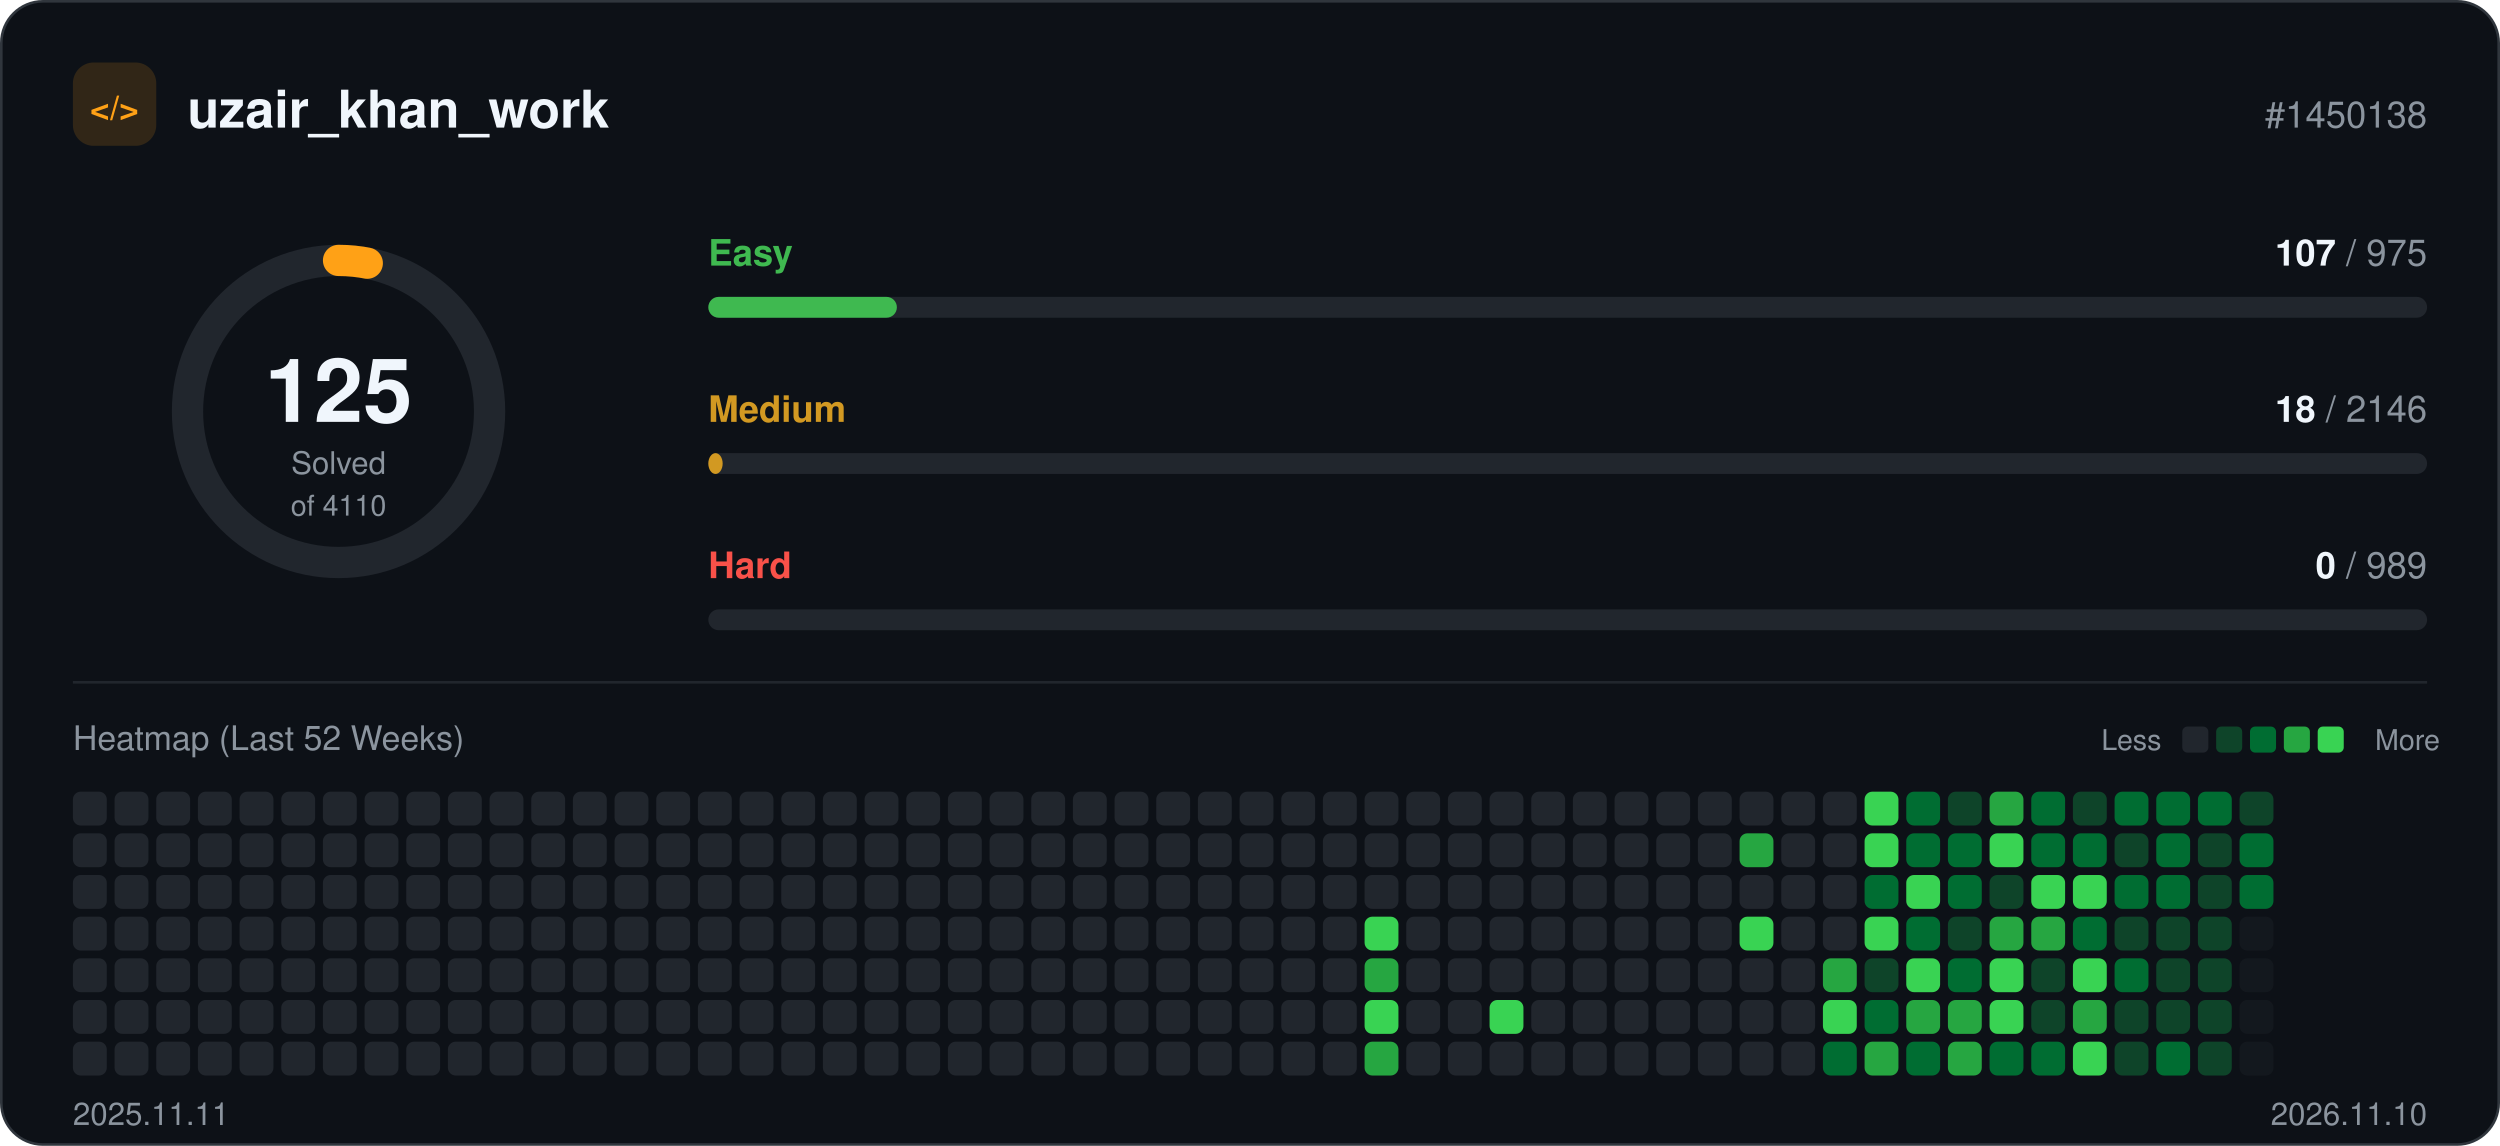
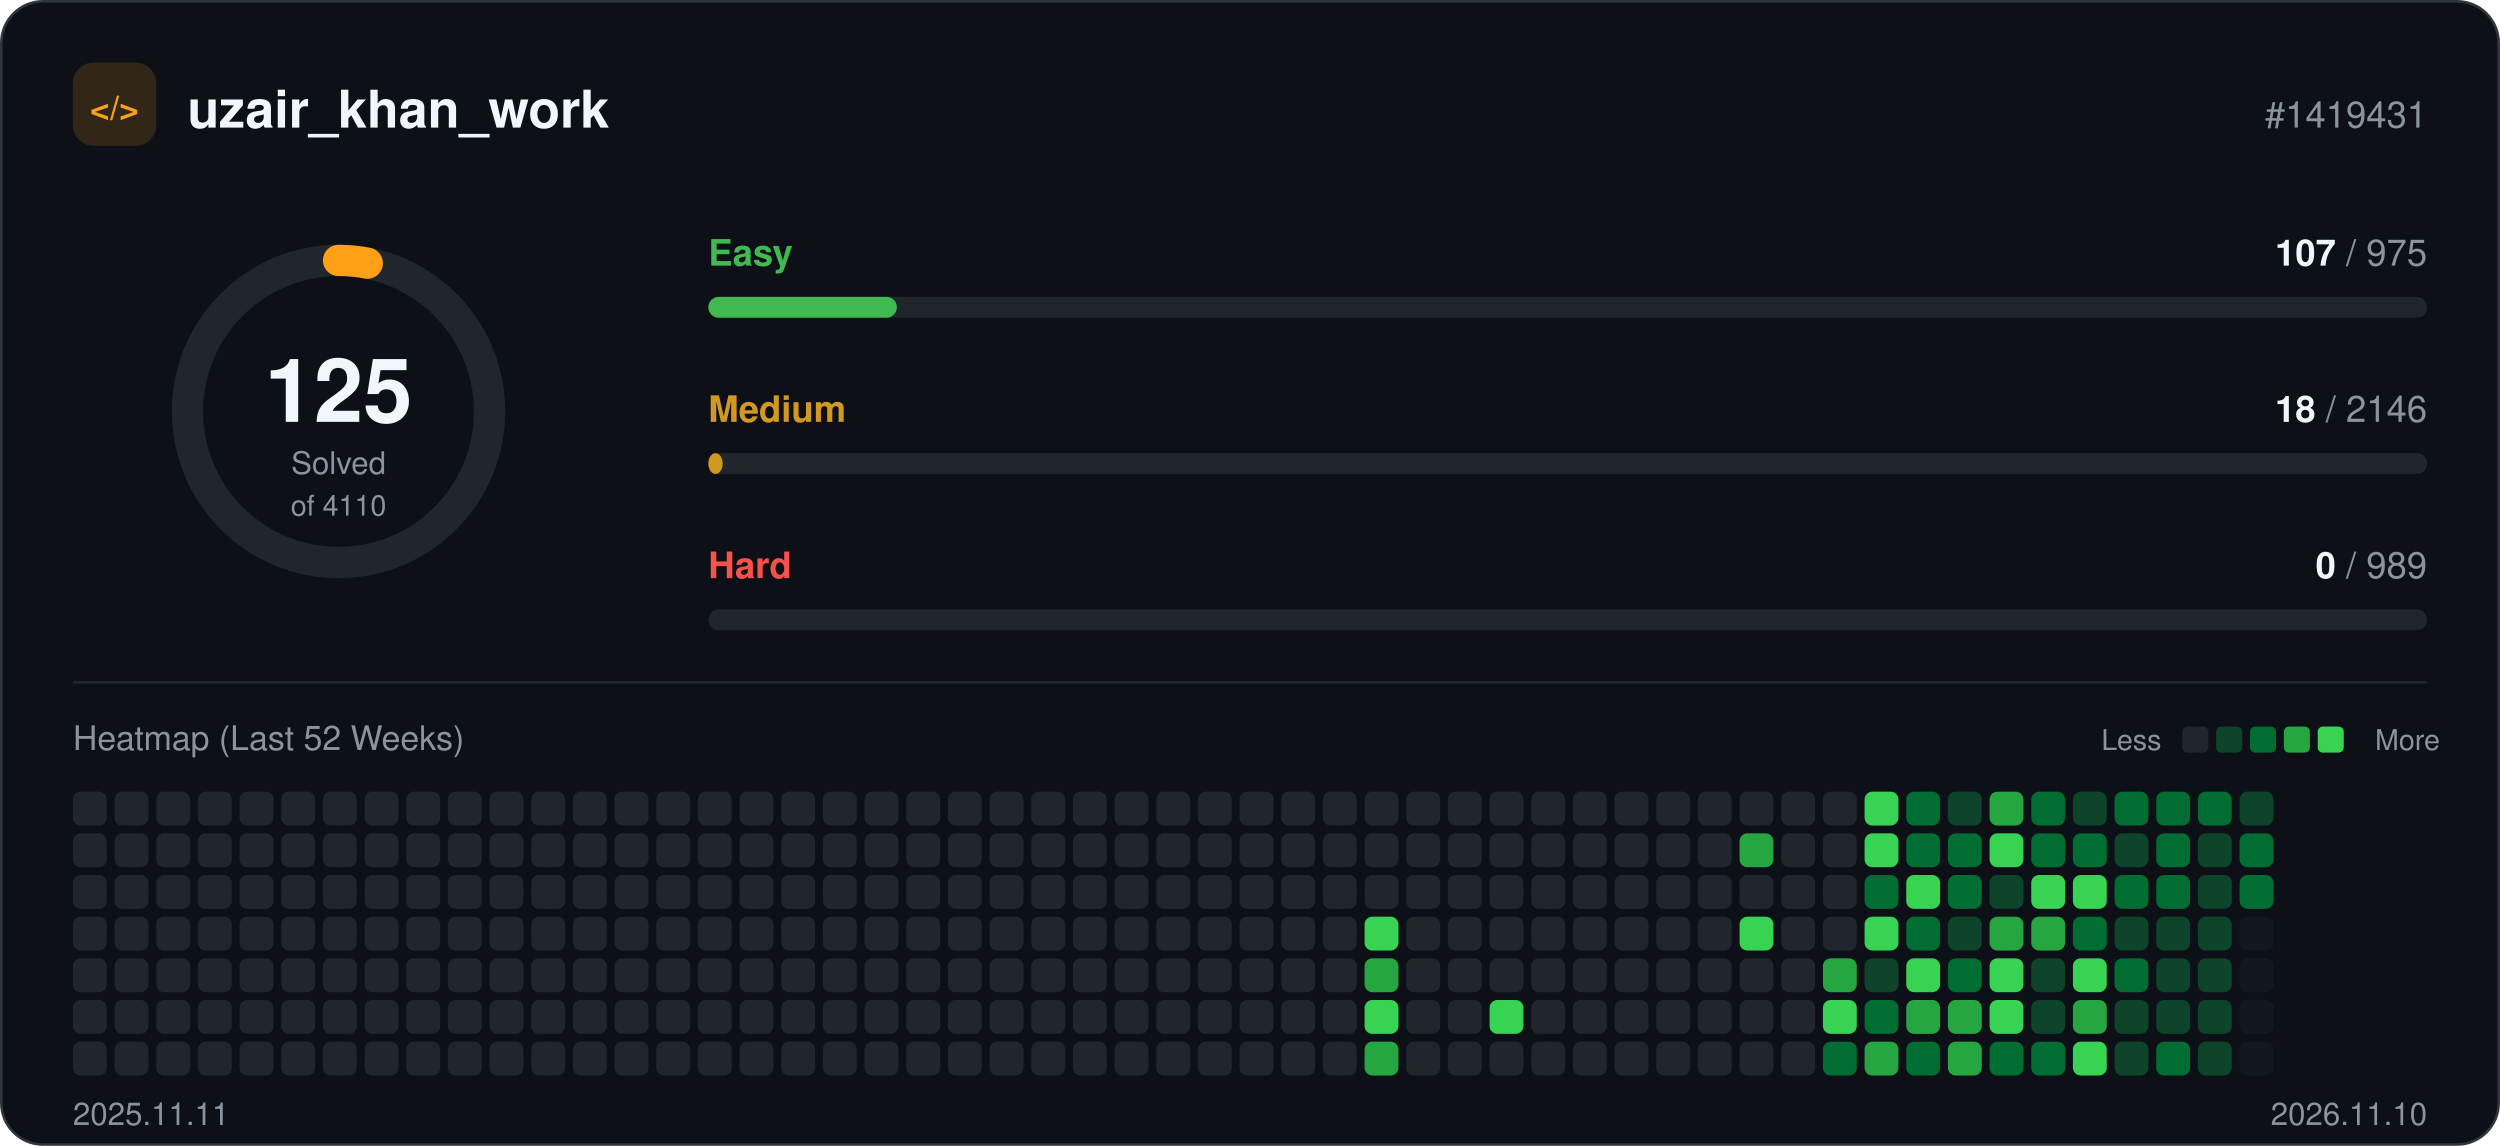
<svg xmlns="http://www.w3.org/2000/svg" width="960" height="440" viewBox="0 0 960 440" role="img">
  <rect x="0.5" y="0.5" width="959" height="439" rx="16" fill="#0d1117" stroke="#30363d" />
  <rect x="28" y="24" width="32" height="32" rx="8" fill="#ffa116" fill-opacity="0.15" />
  <text x="44" y="46" text-anchor="middle" font-family="-apple-system, BlinkMacSystemFont, 'Segoe UI', Helvetica, Arial, sans-serif" font-size="13" font-weight="700" fill="#ffa116">&lt;/&gt;</text>
  <text x="72" y="49" font-family="-apple-system, BlinkMacSystemFont, 'Segoe UI', Helvetica, Arial, sans-serif" font-size="20" font-weight="700" fill="#f0f6fc">uzair_khan_work</text>
-   <text x="932" y="49" text-anchor="end" font-family="-apple-system, BlinkMacSystemFont, 'Segoe UI', Helvetica, Arial, sans-serif" font-size="14" fill="#8b949e">#1450138</text>
+   <text x="932" y="49" text-anchor="end" font-family="-apple-system, BlinkMacSystemFont, 'Segoe UI', Helvetica, Arial, sans-serif" font-size="14" fill="#8b949e">#1419431</text>
  <circle cx="130" cy="158" r="58" fill="none" stroke="#21262d" stroke-width="12" />
  <circle cx="130" cy="158" r="58" fill="none" stroke="#ffa116" stroke-width="12" stroke-linecap="round" stroke-dasharray="11.1 364.4" transform="rotate(-90 130 158)" />
  <text x="130" y="162" text-anchor="middle" font-family="-apple-system, BlinkMacSystemFont, 'Segoe UI', Helvetica, Arial, sans-serif" font-size="34" font-weight="700" fill="#f0f6fc">125</text>
  <text x="130" y="182" text-anchor="middle" font-family="-apple-system, BlinkMacSystemFont, 'Segoe UI', Helvetica, Arial, sans-serif" font-size="12" fill="#8b949e">Solved</text>
  <text x="130" y="198" text-anchor="middle" font-family="-apple-system, BlinkMacSystemFont, 'Segoe UI', Helvetica, Arial, sans-serif" font-size="11" fill="#8b949e">of 4110</text>
  <text x="272" y="102" font-family="-apple-system, BlinkMacSystemFont, 'Segoe UI', Helvetica, Arial, sans-serif" font-size="14" font-weight="600" fill="#3fb950">Easy</text>
  <text x="932" y="102" text-anchor="end" font-family="-apple-system, BlinkMacSystemFont, 'Segoe UI', Helvetica, Arial, sans-serif" font-size="14" fill="#8b949e">
    <tspan font-weight="700" fill="#f0f6fc">107</tspan> / 975</text>
  <rect x="272" y="114" width="660" height="8" rx="4" fill="#21262d" />
  <rect x="272" y="114" width="72.4" height="8" rx="4" fill="#3fb950" />
  <text x="272" y="162" font-family="-apple-system, BlinkMacSystemFont, 'Segoe UI', Helvetica, Arial, sans-serif" font-size="14" font-weight="600" fill="#d29922">Medium</text>
  <text x="932" y="162" text-anchor="end" font-family="-apple-system, BlinkMacSystemFont, 'Segoe UI', Helvetica, Arial, sans-serif" font-size="14" fill="#8b949e">
    <tspan font-weight="700" fill="#f0f6fc">18</tspan> / 2146</text>
  <rect x="272" y="174" width="660" height="8" rx="4" fill="#21262d" />
  <rect x="272" y="174" width="5.5" height="8" rx="4" fill="#d29922" />
  <text x="272" y="222" font-family="-apple-system, BlinkMacSystemFont, 'Segoe UI', Helvetica, Arial, sans-serif" font-size="14" font-weight="600" fill="#f85149">Hard</text>
  <text x="932" y="222" text-anchor="end" font-family="-apple-system, BlinkMacSystemFont, 'Segoe UI', Helvetica, Arial, sans-serif" font-size="14" fill="#8b949e">
    <tspan font-weight="700" fill="#f0f6fc">0</tspan> / 989</text>
  <rect x="272" y="234" width="660" height="8" rx="4" fill="#21262d" />
  <line x1="28" y1="262" x2="932" y2="262" stroke="#21262d" />
  <text x="28" y="288" font-family="-apple-system, BlinkMacSystemFont, 'Segoe UI', Helvetica, Arial, sans-serif" font-size="13" fill="#8b949e">Heatmap (Last 52 Weeks)</text>
  <text x="830" y="288" text-anchor="end" font-family="-apple-system, BlinkMacSystemFont, 'Segoe UI', Helvetica, Arial, sans-serif" font-size="11" fill="#8b949e">Less</text>
  <rect x="838" y="279" width="10" height="10" rx="2" fill="#21262d" />
  <rect x="851" y="279" width="10" height="10" rx="2" fill="#0e4429" />
  <rect x="864" y="279" width="10" height="10" rx="2" fill="#006d32" />
  <rect x="877" y="279" width="10" height="10" rx="2" fill="#26a641" />
  <rect x="890" y="279" width="10" height="10" rx="2" fill="#39d353" />
  <text x="912" y="288" font-family="-apple-system, BlinkMacSystemFont, 'Segoe UI', Helvetica, Arial, sans-serif" font-size="11" fill="#8b949e">More</text>
  <rect x="28" y="304" width="13" height="13" rx="3" fill="#21262d" />
  <rect x="28" y="320" width="13" height="13" rx="3" fill="#21262d" />
  <rect x="28" y="336" width="13" height="13" rx="3" fill="#21262d" />
  <rect x="28" y="352" width="13" height="13" rx="3" fill="#21262d" />
  <rect x="28" y="368" width="13" height="13" rx="3" fill="#21262d" />
  <rect x="28" y="384" width="13" height="13" rx="3" fill="#21262d" />
  <rect x="28" y="400" width="13" height="13" rx="3" fill="#21262d" />
  <rect x="44" y="304" width="13" height="13" rx="3" fill="#21262d" />
  <rect x="44" y="320" width="13" height="13" rx="3" fill="#21262d" />
  <rect x="44" y="336" width="13" height="13" rx="3" fill="#21262d" />
  <rect x="44" y="352" width="13" height="13" rx="3" fill="#21262d" />
  <rect x="44" y="368" width="13" height="13" rx="3" fill="#21262d" />
  <rect x="44" y="384" width="13" height="13" rx="3" fill="#21262d" />
  <rect x="44" y="400" width="13" height="13" rx="3" fill="#21262d" />
  <rect x="60" y="304" width="13" height="13" rx="3" fill="#21262d" />
  <rect x="60" y="320" width="13" height="13" rx="3" fill="#21262d" />
  <rect x="60" y="336" width="13" height="13" rx="3" fill="#21262d" />
  <rect x="60" y="352" width="13" height="13" rx="3" fill="#21262d" />
  <rect x="60" y="368" width="13" height="13" rx="3" fill="#21262d" />
  <rect x="60" y="384" width="13" height="13" rx="3" fill="#21262d" />
  <rect x="60" y="400" width="13" height="13" rx="3" fill="#21262d" />
  <rect x="76" y="304" width="13" height="13" rx="3" fill="#21262d" />
  <rect x="76" y="320" width="13" height="13" rx="3" fill="#21262d" />
  <rect x="76" y="336" width="13" height="13" rx="3" fill="#21262d" />
  <rect x="76" y="352" width="13" height="13" rx="3" fill="#21262d" />
  <rect x="76" y="368" width="13" height="13" rx="3" fill="#21262d" />
  <rect x="76" y="384" width="13" height="13" rx="3" fill="#21262d" />
  <rect x="76" y="400" width="13" height="13" rx="3" fill="#21262d" />
  <rect x="92" y="304" width="13" height="13" rx="3" fill="#21262d" />
  <rect x="92" y="320" width="13" height="13" rx="3" fill="#21262d" />
  <rect x="92" y="336" width="13" height="13" rx="3" fill="#21262d" />
  <rect x="92" y="352" width="13" height="13" rx="3" fill="#21262d" />
  <rect x="92" y="368" width="13" height="13" rx="3" fill="#21262d" />
  <rect x="92" y="384" width="13" height="13" rx="3" fill="#21262d" />
  <rect x="92" y="400" width="13" height="13" rx="3" fill="#21262d" />
  <rect x="108" y="304" width="13" height="13" rx="3" fill="#21262d" />
  <rect x="108" y="320" width="13" height="13" rx="3" fill="#21262d" />
  <rect x="108" y="336" width="13" height="13" rx="3" fill="#21262d" />
  <rect x="108" y="352" width="13" height="13" rx="3" fill="#21262d" />
  <rect x="108" y="368" width="13" height="13" rx="3" fill="#21262d" />
  <rect x="108" y="384" width="13" height="13" rx="3" fill="#21262d" />
  <rect x="108" y="400" width="13" height="13" rx="3" fill="#21262d" />
  <rect x="124" y="304" width="13" height="13" rx="3" fill="#21262d" />
  <rect x="124" y="320" width="13" height="13" rx="3" fill="#21262d" />
  <rect x="124" y="336" width="13" height="13" rx="3" fill="#21262d" />
  <rect x="124" y="352" width="13" height="13" rx="3" fill="#21262d" />
  <rect x="124" y="368" width="13" height="13" rx="3" fill="#21262d" />
  <rect x="124" y="384" width="13" height="13" rx="3" fill="#21262d" />
  <rect x="124" y="400" width="13" height="13" rx="3" fill="#21262d" />
  <rect x="140" y="304" width="13" height="13" rx="3" fill="#21262d" />
  <rect x="140" y="320" width="13" height="13" rx="3" fill="#21262d" />
  <rect x="140" y="336" width="13" height="13" rx="3" fill="#21262d" />
  <rect x="140" y="352" width="13" height="13" rx="3" fill="#21262d" />
  <rect x="140" y="368" width="13" height="13" rx="3" fill="#21262d" />
  <rect x="140" y="384" width="13" height="13" rx="3" fill="#21262d" />
  <rect x="140" y="400" width="13" height="13" rx="3" fill="#21262d" />
  <rect x="156" y="304" width="13" height="13" rx="3" fill="#21262d" />
  <rect x="156" y="320" width="13" height="13" rx="3" fill="#21262d" />
  <rect x="156" y="336" width="13" height="13" rx="3" fill="#21262d" />
  <rect x="156" y="352" width="13" height="13" rx="3" fill="#21262d" />
  <rect x="156" y="368" width="13" height="13" rx="3" fill="#21262d" />
  <rect x="156" y="384" width="13" height="13" rx="3" fill="#21262d" />
  <rect x="156" y="400" width="13" height="13" rx="3" fill="#21262d" />
  <rect x="172" y="304" width="13" height="13" rx="3" fill="#21262d" />
  <rect x="172" y="320" width="13" height="13" rx="3" fill="#21262d" />
  <rect x="172" y="336" width="13" height="13" rx="3" fill="#21262d" />
  <rect x="172" y="352" width="13" height="13" rx="3" fill="#21262d" />
  <rect x="172" y="368" width="13" height="13" rx="3" fill="#21262d" />
  <rect x="172" y="384" width="13" height="13" rx="3" fill="#21262d" />
  <rect x="172" y="400" width="13" height="13" rx="3" fill="#21262d" />
  <rect x="188" y="304" width="13" height="13" rx="3" fill="#21262d" />
  <rect x="188" y="320" width="13" height="13" rx="3" fill="#21262d" />
  <rect x="188" y="336" width="13" height="13" rx="3" fill="#21262d" />
  <rect x="188" y="352" width="13" height="13" rx="3" fill="#21262d" />
  <rect x="188" y="368" width="13" height="13" rx="3" fill="#21262d" />
  <rect x="188" y="384" width="13" height="13" rx="3" fill="#21262d" />
  <rect x="188" y="400" width="13" height="13" rx="3" fill="#21262d" />
  <rect x="204" y="304" width="13" height="13" rx="3" fill="#21262d" />
  <rect x="204" y="320" width="13" height="13" rx="3" fill="#21262d" />
  <rect x="204" y="336" width="13" height="13" rx="3" fill="#21262d" />
  <rect x="204" y="352" width="13" height="13" rx="3" fill="#21262d" />
  <rect x="204" y="368" width="13" height="13" rx="3" fill="#21262d" />
  <rect x="204" y="384" width="13" height="13" rx="3" fill="#21262d" />
  <rect x="204" y="400" width="13" height="13" rx="3" fill="#21262d" />
  <rect x="220" y="304" width="13" height="13" rx="3" fill="#21262d" />
  <rect x="220" y="320" width="13" height="13" rx="3" fill="#21262d" />
  <rect x="220" y="336" width="13" height="13" rx="3" fill="#21262d" />
  <rect x="220" y="352" width="13" height="13" rx="3" fill="#21262d" />
  <rect x="220" y="368" width="13" height="13" rx="3" fill="#21262d" />
  <rect x="220" y="384" width="13" height="13" rx="3" fill="#21262d" />
  <rect x="220" y="400" width="13" height="13" rx="3" fill="#21262d" />
  <rect x="236" y="304" width="13" height="13" rx="3" fill="#21262d" />
  <rect x="236" y="320" width="13" height="13" rx="3" fill="#21262d" />
  <rect x="236" y="336" width="13" height="13" rx="3" fill="#21262d" />
  <rect x="236" y="352" width="13" height="13" rx="3" fill="#21262d" />
  <rect x="236" y="368" width="13" height="13" rx="3" fill="#21262d" />
  <rect x="236" y="384" width="13" height="13" rx="3" fill="#21262d" />
  <rect x="236" y="400" width="13" height="13" rx="3" fill="#21262d" />
  <rect x="252" y="304" width="13" height="13" rx="3" fill="#21262d" />
  <rect x="252" y="320" width="13" height="13" rx="3" fill="#21262d" />
  <rect x="252" y="336" width="13" height="13" rx="3" fill="#21262d" />
  <rect x="252" y="352" width="13" height="13" rx="3" fill="#21262d" />
  <rect x="252" y="368" width="13" height="13" rx="3" fill="#21262d" />
  <rect x="252" y="384" width="13" height="13" rx="3" fill="#21262d" />
  <rect x="252" y="400" width="13" height="13" rx="3" fill="#21262d" />
  <rect x="268" y="304" width="13" height="13" rx="3" fill="#21262d" />
  <rect x="268" y="320" width="13" height="13" rx="3" fill="#21262d" />
  <rect x="268" y="336" width="13" height="13" rx="3" fill="#21262d" />
  <rect x="268" y="352" width="13" height="13" rx="3" fill="#21262d" />
  <rect x="268" y="368" width="13" height="13" rx="3" fill="#21262d" />
  <rect x="268" y="384" width="13" height="13" rx="3" fill="#21262d" />
  <rect x="268" y="400" width="13" height="13" rx="3" fill="#21262d" />
  <rect x="284" y="304" width="13" height="13" rx="3" fill="#21262d" />
  <rect x="284" y="320" width="13" height="13" rx="3" fill="#21262d" />
  <rect x="284" y="336" width="13" height="13" rx="3" fill="#21262d" />
  <rect x="284" y="352" width="13" height="13" rx="3" fill="#21262d" />
  <rect x="284" y="368" width="13" height="13" rx="3" fill="#21262d" />
  <rect x="284" y="384" width="13" height="13" rx="3" fill="#21262d" />
  <rect x="284" y="400" width="13" height="13" rx="3" fill="#21262d" />
  <rect x="300" y="304" width="13" height="13" rx="3" fill="#21262d" />
  <rect x="300" y="320" width="13" height="13" rx="3" fill="#21262d" />
  <rect x="300" y="336" width="13" height="13" rx="3" fill="#21262d" />
  <rect x="300" y="352" width="13" height="13" rx="3" fill="#21262d" />
  <rect x="300" y="368" width="13" height="13" rx="3" fill="#21262d" />
  <rect x="300" y="384" width="13" height="13" rx="3" fill="#21262d" />
  <rect x="300" y="400" width="13" height="13" rx="3" fill="#21262d" />
  <rect x="316" y="304" width="13" height="13" rx="3" fill="#21262d" />
  <rect x="316" y="320" width="13" height="13" rx="3" fill="#21262d" />
  <rect x="316" y="336" width="13" height="13" rx="3" fill="#21262d" />
  <rect x="316" y="352" width="13" height="13" rx="3" fill="#21262d" />
  <rect x="316" y="368" width="13" height="13" rx="3" fill="#21262d" />
  <rect x="316" y="384" width="13" height="13" rx="3" fill="#21262d" />
  <rect x="316" y="400" width="13" height="13" rx="3" fill="#21262d" />
  <rect x="332" y="304" width="13" height="13" rx="3" fill="#21262d" />
  <rect x="332" y="320" width="13" height="13" rx="3" fill="#21262d" />
  <rect x="332" y="336" width="13" height="13" rx="3" fill="#21262d" />
  <rect x="332" y="352" width="13" height="13" rx="3" fill="#21262d" />
  <rect x="332" y="368" width="13" height="13" rx="3" fill="#21262d" />
  <rect x="332" y="384" width="13" height="13" rx="3" fill="#21262d" />
  <rect x="332" y="400" width="13" height="13" rx="3" fill="#21262d" />
  <rect x="348" y="304" width="13" height="13" rx="3" fill="#21262d" />
  <rect x="348" y="320" width="13" height="13" rx="3" fill="#21262d" />
  <rect x="348" y="336" width="13" height="13" rx="3" fill="#21262d" />
  <rect x="348" y="352" width="13" height="13" rx="3" fill="#21262d" />
  <rect x="348" y="368" width="13" height="13" rx="3" fill="#21262d" />
  <rect x="348" y="384" width="13" height="13" rx="3" fill="#21262d" />
  <rect x="348" y="400" width="13" height="13" rx="3" fill="#21262d" />
  <rect x="364" y="304" width="13" height="13" rx="3" fill="#21262d" />
  <rect x="364" y="320" width="13" height="13" rx="3" fill="#21262d" />
  <rect x="364" y="336" width="13" height="13" rx="3" fill="#21262d" />
  <rect x="364" y="352" width="13" height="13" rx="3" fill="#21262d" />
  <rect x="364" y="368" width="13" height="13" rx="3" fill="#21262d" />
  <rect x="364" y="384" width="13" height="13" rx="3" fill="#21262d" />
  <rect x="364" y="400" width="13" height="13" rx="3" fill="#21262d" />
  <rect x="380" y="304" width="13" height="13" rx="3" fill="#21262d" />
  <rect x="380" y="320" width="13" height="13" rx="3" fill="#21262d" />
  <rect x="380" y="336" width="13" height="13" rx="3" fill="#21262d" />
  <rect x="380" y="352" width="13" height="13" rx="3" fill="#21262d" />
  <rect x="380" y="368" width="13" height="13" rx="3" fill="#21262d" />
  <rect x="380" y="384" width="13" height="13" rx="3" fill="#21262d" />
  <rect x="380" y="400" width="13" height="13" rx="3" fill="#21262d" />
  <rect x="396" y="304" width="13" height="13" rx="3" fill="#21262d" />
  <rect x="396" y="320" width="13" height="13" rx="3" fill="#21262d" />
  <rect x="396" y="336" width="13" height="13" rx="3" fill="#21262d" />
  <rect x="396" y="352" width="13" height="13" rx="3" fill="#21262d" />
  <rect x="396" y="368" width="13" height="13" rx="3" fill="#21262d" />
  <rect x="396" y="384" width="13" height="13" rx="3" fill="#21262d" />
  <rect x="396" y="400" width="13" height="13" rx="3" fill="#21262d" />
  <rect x="412" y="304" width="13" height="13" rx="3" fill="#21262d" />
  <rect x="412" y="320" width="13" height="13" rx="3" fill="#21262d" />
  <rect x="412" y="336" width="13" height="13" rx="3" fill="#21262d" />
  <rect x="412" y="352" width="13" height="13" rx="3" fill="#21262d" />
  <rect x="412" y="368" width="13" height="13" rx="3" fill="#21262d" />
  <rect x="412" y="384" width="13" height="13" rx="3" fill="#21262d" />
  <rect x="412" y="400" width="13" height="13" rx="3" fill="#21262d" />
  <rect x="428" y="304" width="13" height="13" rx="3" fill="#21262d" />
  <rect x="428" y="320" width="13" height="13" rx="3" fill="#21262d" />
  <rect x="428" y="336" width="13" height="13" rx="3" fill="#21262d" />
  <rect x="428" y="352" width="13" height="13" rx="3" fill="#21262d" />
  <rect x="428" y="368" width="13" height="13" rx="3" fill="#21262d" />
  <rect x="428" y="384" width="13" height="13" rx="3" fill="#21262d" />
  <rect x="428" y="400" width="13" height="13" rx="3" fill="#21262d" />
  <rect x="444" y="304" width="13" height="13" rx="3" fill="#21262d" />
  <rect x="444" y="320" width="13" height="13" rx="3" fill="#21262d" />
  <rect x="444" y="336" width="13" height="13" rx="3" fill="#21262d" />
  <rect x="444" y="352" width="13" height="13" rx="3" fill="#21262d" />
  <rect x="444" y="368" width="13" height="13" rx="3" fill="#21262d" />
  <rect x="444" y="384" width="13" height="13" rx="3" fill="#21262d" />
  <rect x="444" y="400" width="13" height="13" rx="3" fill="#21262d" />
  <rect x="460" y="304" width="13" height="13" rx="3" fill="#21262d" />
  <rect x="460" y="320" width="13" height="13" rx="3" fill="#21262d" />
  <rect x="460" y="336" width="13" height="13" rx="3" fill="#21262d" />
  <rect x="460" y="352" width="13" height="13" rx="3" fill="#21262d" />
  <rect x="460" y="368" width="13" height="13" rx="3" fill="#21262d" />
  <rect x="460" y="384" width="13" height="13" rx="3" fill="#21262d" />
  <rect x="460" y="400" width="13" height="13" rx="3" fill="#21262d" />
  <rect x="476" y="304" width="13" height="13" rx="3" fill="#21262d" />
  <rect x="476" y="320" width="13" height="13" rx="3" fill="#21262d" />
  <rect x="476" y="336" width="13" height="13" rx="3" fill="#21262d" />
  <rect x="476" y="352" width="13" height="13" rx="3" fill="#21262d" />
  <rect x="476" y="368" width="13" height="13" rx="3" fill="#21262d" />
  <rect x="476" y="384" width="13" height="13" rx="3" fill="#21262d" />
  <rect x="476" y="400" width="13" height="13" rx="3" fill="#21262d" />
  <rect x="492" y="304" width="13" height="13" rx="3" fill="#21262d" />
  <rect x="492" y="320" width="13" height="13" rx="3" fill="#21262d" />
  <rect x="492" y="336" width="13" height="13" rx="3" fill="#21262d" />
  <rect x="492" y="352" width="13" height="13" rx="3" fill="#21262d" />
  <rect x="492" y="368" width="13" height="13" rx="3" fill="#21262d" />
  <rect x="492" y="384" width="13" height="13" rx="3" fill="#21262d" />
  <rect x="492" y="400" width="13" height="13" rx="3" fill="#21262d" />
  <rect x="508" y="304" width="13" height="13" rx="3" fill="#21262d" />
  <rect x="508" y="320" width="13" height="13" rx="3" fill="#21262d" />
  <rect x="508" y="336" width="13" height="13" rx="3" fill="#21262d" />
  <rect x="508" y="352" width="13" height="13" rx="3" fill="#21262d" />
  <rect x="508" y="368" width="13" height="13" rx="3" fill="#21262d" />
  <rect x="508" y="384" width="13" height="13" rx="3" fill="#21262d" />
  <rect x="508" y="400" width="13" height="13" rx="3" fill="#21262d" />
  <rect x="524" y="304" width="13" height="13" rx="3" fill="#21262d" />
  <rect x="524" y="320" width="13" height="13" rx="3" fill="#21262d" />
  <rect x="524" y="336" width="13" height="13" rx="3" fill="#21262d" />
  <rect x="524" y="352" width="13" height="13" rx="3" fill="#39d353" />
  <rect x="524" y="368" width="13" height="13" rx="3" fill="#26a641" />
  <rect x="524" y="384" width="13" height="13" rx="3" fill="#39d353" />
  <rect x="524" y="400" width="13" height="13" rx="3" fill="#26a641" />
  <rect x="540" y="304" width="13" height="13" rx="3" fill="#21262d" />
  <rect x="540" y="320" width="13" height="13" rx="3" fill="#21262d" />
  <rect x="540" y="336" width="13" height="13" rx="3" fill="#21262d" />
  <rect x="540" y="352" width="13" height="13" rx="3" fill="#21262d" />
  <rect x="540" y="368" width="13" height="13" rx="3" fill="#21262d" />
  <rect x="540" y="384" width="13" height="13" rx="3" fill="#21262d" />
  <rect x="540" y="400" width="13" height="13" rx="3" fill="#21262d" />
  <rect x="556" y="304" width="13" height="13" rx="3" fill="#21262d" />
  <rect x="556" y="320" width="13" height="13" rx="3" fill="#21262d" />
  <rect x="556" y="336" width="13" height="13" rx="3" fill="#21262d" />
  <rect x="556" y="352" width="13" height="13" rx="3" fill="#21262d" />
  <rect x="556" y="368" width="13" height="13" rx="3" fill="#21262d" />
  <rect x="556" y="384" width="13" height="13" rx="3" fill="#21262d" />
  <rect x="556" y="400" width="13" height="13" rx="3" fill="#21262d" />
  <rect x="572" y="304" width="13" height="13" rx="3" fill="#21262d" />
  <rect x="572" y="320" width="13" height="13" rx="3" fill="#21262d" />
  <rect x="572" y="336" width="13" height="13" rx="3" fill="#21262d" />
  <rect x="572" y="352" width="13" height="13" rx="3" fill="#21262d" />
  <rect x="572" y="368" width="13" height="13" rx="3" fill="#21262d" />
  <rect x="572" y="384" width="13" height="13" rx="3" fill="#39d353" />
  <rect x="572" y="400" width="13" height="13" rx="3" fill="#21262d" />
  <rect x="588" y="304" width="13" height="13" rx="3" fill="#21262d" />
  <rect x="588" y="320" width="13" height="13" rx="3" fill="#21262d" />
  <rect x="588" y="336" width="13" height="13" rx="3" fill="#21262d" />
  <rect x="588" y="352" width="13" height="13" rx="3" fill="#21262d" />
  <rect x="588" y="368" width="13" height="13" rx="3" fill="#21262d" />
  <rect x="588" y="384" width="13" height="13" rx="3" fill="#21262d" />
  <rect x="588" y="400" width="13" height="13" rx="3" fill="#21262d" />
  <rect x="604" y="304" width="13" height="13" rx="3" fill="#21262d" />
  <rect x="604" y="320" width="13" height="13" rx="3" fill="#21262d" />
  <rect x="604" y="336" width="13" height="13" rx="3" fill="#21262d" />
  <rect x="604" y="352" width="13" height="13" rx="3" fill="#21262d" />
  <rect x="604" y="368" width="13" height="13" rx="3" fill="#21262d" />
  <rect x="604" y="384" width="13" height="13" rx="3" fill="#21262d" />
  <rect x="604" y="400" width="13" height="13" rx="3" fill="#21262d" />
  <rect x="620" y="304" width="13" height="13" rx="3" fill="#21262d" />
  <rect x="620" y="320" width="13" height="13" rx="3" fill="#21262d" />
  <rect x="620" y="336" width="13" height="13" rx="3" fill="#21262d" />
  <rect x="620" y="352" width="13" height="13" rx="3" fill="#21262d" />
  <rect x="620" y="368" width="13" height="13" rx="3" fill="#21262d" />
  <rect x="620" y="384" width="13" height="13" rx="3" fill="#21262d" />
  <rect x="620" y="400" width="13" height="13" rx="3" fill="#21262d" />
  <rect x="636" y="304" width="13" height="13" rx="3" fill="#21262d" />
  <rect x="636" y="320" width="13" height="13" rx="3" fill="#21262d" />
  <rect x="636" y="336" width="13" height="13" rx="3" fill="#21262d" />
  <rect x="636" y="352" width="13" height="13" rx="3" fill="#21262d" />
  <rect x="636" y="368" width="13" height="13" rx="3" fill="#21262d" />
  <rect x="636" y="384" width="13" height="13" rx="3" fill="#21262d" />
  <rect x="636" y="400" width="13" height="13" rx="3" fill="#21262d" />
  <rect x="652" y="304" width="13" height="13" rx="3" fill="#21262d" />
  <rect x="652" y="320" width="13" height="13" rx="3" fill="#21262d" />
  <rect x="652" y="336" width="13" height="13" rx="3" fill="#21262d" />
  <rect x="652" y="352" width="13" height="13" rx="3" fill="#21262d" />
  <rect x="652" y="368" width="13" height="13" rx="3" fill="#21262d" />
  <rect x="652" y="384" width="13" height="13" rx="3" fill="#21262d" />
  <rect x="652" y="400" width="13" height="13" rx="3" fill="#21262d" />
  <rect x="668" y="304" width="13" height="13" rx="3" fill="#21262d" />
  <rect x="668" y="320" width="13" height="13" rx="3" fill="#26a641" />
  <rect x="668" y="336" width="13" height="13" rx="3" fill="#21262d" />
  <rect x="668" y="352" width="13" height="13" rx="3" fill="#39d353" />
  <rect x="668" y="368" width="13" height="13" rx="3" fill="#21262d" />
  <rect x="668" y="384" width="13" height="13" rx="3" fill="#21262d" />
  <rect x="668" y="400" width="13" height="13" rx="3" fill="#21262d" />
  <rect x="684" y="304" width="13" height="13" rx="3" fill="#21262d" />
  <rect x="684" y="320" width="13" height="13" rx="3" fill="#21262d" />
  <rect x="684" y="336" width="13" height="13" rx="3" fill="#21262d" />
  <rect x="684" y="352" width="13" height="13" rx="3" fill="#21262d" />
  <rect x="684" y="368" width="13" height="13" rx="3" fill="#21262d" />
  <rect x="684" y="384" width="13" height="13" rx="3" fill="#21262d" />
  <rect x="684" y="400" width="13" height="13" rx="3" fill="#21262d" />
  <rect x="700" y="304" width="13" height="13" rx="3" fill="#21262d" />
  <rect x="700" y="320" width="13" height="13" rx="3" fill="#21262d" />
  <rect x="700" y="336" width="13" height="13" rx="3" fill="#21262d" />
  <rect x="700" y="352" width="13" height="13" rx="3" fill="#21262d" />
  <rect x="700" y="368" width="13" height="13" rx="3" fill="#26a641" />
  <rect x="700" y="384" width="13" height="13" rx="3" fill="#39d353" />
  <rect x="700" y="400" width="13" height="13" rx="3" fill="#006d32" />
  <rect x="716" y="304" width="13" height="13" rx="3" fill="#39d353" />
  <rect x="716" y="320" width="13" height="13" rx="3" fill="#39d353" />
  <rect x="716" y="336" width="13" height="13" rx="3" fill="#006d32" />
  <rect x="716" y="352" width="13" height="13" rx="3" fill="#39d353" />
  <rect x="716" y="368" width="13" height="13" rx="3" fill="#0e4429" />
  <rect x="716" y="384" width="13" height="13" rx="3" fill="#006d32" />
  <rect x="716" y="400" width="13" height="13" rx="3" fill="#26a641" />
  <rect x="732" y="304" width="13" height="13" rx="3" fill="#006d32" />
  <rect x="732" y="320" width="13" height="13" rx="3" fill="#006d32" />
  <rect x="732" y="336" width="13" height="13" rx="3" fill="#39d353" />
  <rect x="732" y="352" width="13" height="13" rx="3" fill="#006d32" />
  <rect x="732" y="368" width="13" height="13" rx="3" fill="#39d353" />
  <rect x="732" y="384" width="13" height="13" rx="3" fill="#26a641" />
  <rect x="732" y="400" width="13" height="13" rx="3" fill="#006d32" />
  <rect x="748" y="304" width="13" height="13" rx="3" fill="#0e4429" />
  <rect x="748" y="320" width="13" height="13" rx="3" fill="#006d32" />
  <rect x="748" y="336" width="13" height="13" rx="3" fill="#006d32" />
  <rect x="748" y="352" width="13" height="13" rx="3" fill="#0e4429" />
  <rect x="748" y="368" width="13" height="13" rx="3" fill="#006d32" />
  <rect x="748" y="384" width="13" height="13" rx="3" fill="#26a641" />
  <rect x="748" y="400" width="13" height="13" rx="3" fill="#26a641" />
  <rect x="764" y="304" width="13" height="13" rx="3" fill="#26a641" />
  <rect x="764" y="320" width="13" height="13" rx="3" fill="#39d353" />
  <rect x="764" y="336" width="13" height="13" rx="3" fill="#0e4429" />
  <rect x="764" y="352" width="13" height="13" rx="3" fill="#26a641" />
  <rect x="764" y="368" width="13" height="13" rx="3" fill="#39d353" />
  <rect x="764" y="384" width="13" height="13" rx="3" fill="#39d353" />
  <rect x="764" y="400" width="13" height="13" rx="3" fill="#006d32" />
  <rect x="780" y="304" width="13" height="13" rx="3" fill="#006d32" />
  <rect x="780" y="320" width="13" height="13" rx="3" fill="#006d32" />
  <rect x="780" y="336" width="13" height="13" rx="3" fill="#39d353" />
  <rect x="780" y="352" width="13" height="13" rx="3" fill="#26a641" />
  <rect x="780" y="368" width="13" height="13" rx="3" fill="#0e4429" />
  <rect x="780" y="384" width="13" height="13" rx="3" fill="#0e4429" />
  <rect x="780" y="400" width="13" height="13" rx="3" fill="#006d32" />
  <rect x="796" y="304" width="13" height="13" rx="3" fill="#0e4429" />
  <rect x="796" y="320" width="13" height="13" rx="3" fill="#006d32" />
  <rect x="796" y="336" width="13" height="13" rx="3" fill="#39d353" />
  <rect x="796" y="352" width="13" height="13" rx="3" fill="#006d32" />
  <rect x="796" y="368" width="13" height="13" rx="3" fill="#39d353" />
  <rect x="796" y="384" width="13" height="13" rx="3" fill="#26a641" />
  <rect x="796" y="400" width="13" height="13" rx="3" fill="#39d353" />
  <rect x="812" y="304" width="13" height="13" rx="3" fill="#006d32" />
  <rect x="812" y="320" width="13" height="13" rx="3" fill="#0e4429" />
  <rect x="812" y="336" width="13" height="13" rx="3" fill="#006d32" />
  <rect x="812" y="352" width="13" height="13" rx="3" fill="#0e4429" />
  <rect x="812" y="368" width="13" height="13" rx="3" fill="#006d32" />
  <rect x="812" y="384" width="13" height="13" rx="3" fill="#0e4429" />
  <rect x="812" y="400" width="13" height="13" rx="3" fill="#0e4429" />
  <rect x="828" y="304" width="13" height="13" rx="3" fill="#006d32" />
  <rect x="828" y="320" width="13" height="13" rx="3" fill="#006d32" />
  <rect x="828" y="336" width="13" height="13" rx="3" fill="#006d32" />
  <rect x="828" y="352" width="13" height="13" rx="3" fill="#0e4429" />
  <rect x="828" y="368" width="13" height="13" rx="3" fill="#0e4429" />
  <rect x="828" y="384" width="13" height="13" rx="3" fill="#0e4429" />
  <rect x="828" y="400" width="13" height="13" rx="3" fill="#006d32" />
  <rect x="844" y="304" width="13" height="13" rx="3" fill="#006d32" />
  <rect x="844" y="320" width="13" height="13" rx="3" fill="#0e4429" />
  <rect x="844" y="336" width="13" height="13" rx="3" fill="#0e4429" />
  <rect x="844" y="352" width="13" height="13" rx="3" fill="#0e4429" />
  <rect x="844" y="368" width="13" height="13" rx="3" fill="#0e4429" />
  <rect x="844" y="384" width="13" height="13" rx="3" fill="#0e4429" />
  <rect x="844" y="400" width="13" height="13" rx="3" fill="#0e4429" />
  <rect x="860" y="304" width="13" height="13" rx="3" fill="#0e4429" />
  <rect x="860" y="320" width="13" height="13" rx="3" fill="#006d32" />
  <rect x="860" y="336" width="13" height="13" rx="3" fill="#006d32" />
  <rect x="860" y="352" width="13" height="13" rx="3" fill="#21262d" fill-opacity="0.35" />
  <rect x="860" y="368" width="13" height="13" rx="3" fill="#21262d" fill-opacity="0.35" />
  <rect x="860" y="384" width="13" height="13" rx="3" fill="#21262d" fill-opacity="0.35" />
  <rect x="860" y="400" width="13" height="13" rx="3" fill="#21262d" fill-opacity="0.35" />
  <text x="28" y="432" font-family="-apple-system, BlinkMacSystemFont, 'Segoe UI', Helvetica, Arial, sans-serif" font-size="12" fill="#8b949e">2025.11.11</text>
  <text x="932" y="432" text-anchor="end" font-family="-apple-system, BlinkMacSystemFont, 'Segoe UI', Helvetica, Arial, sans-serif" font-size="12" fill="#8b949e">2026.11.10</text>
</svg>
